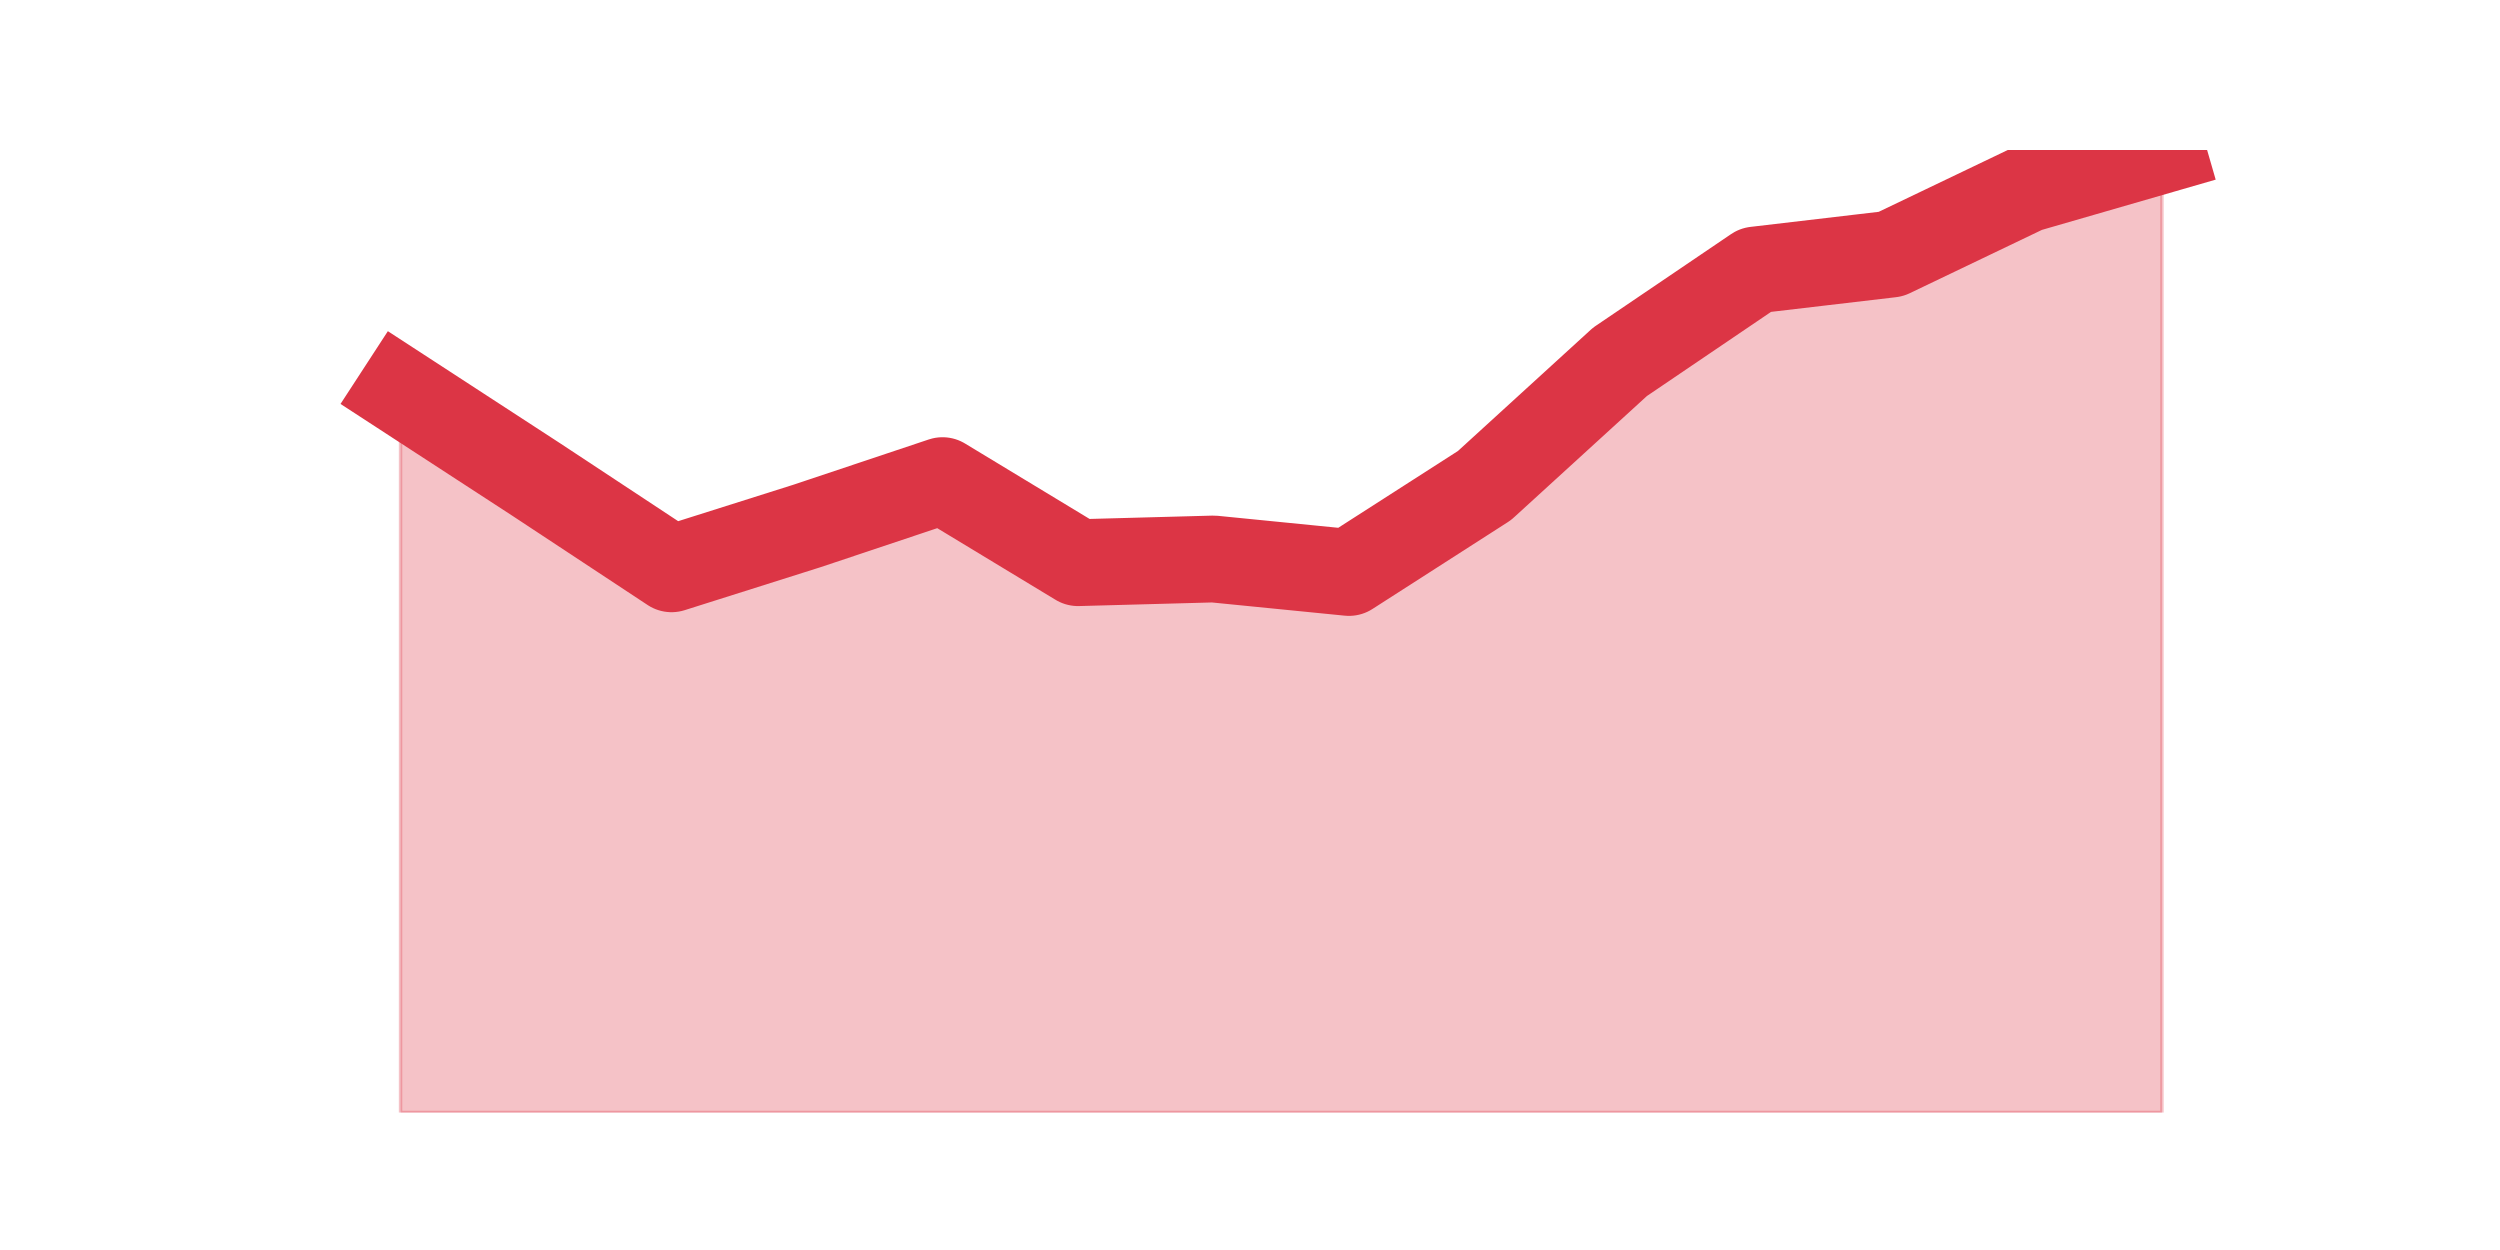
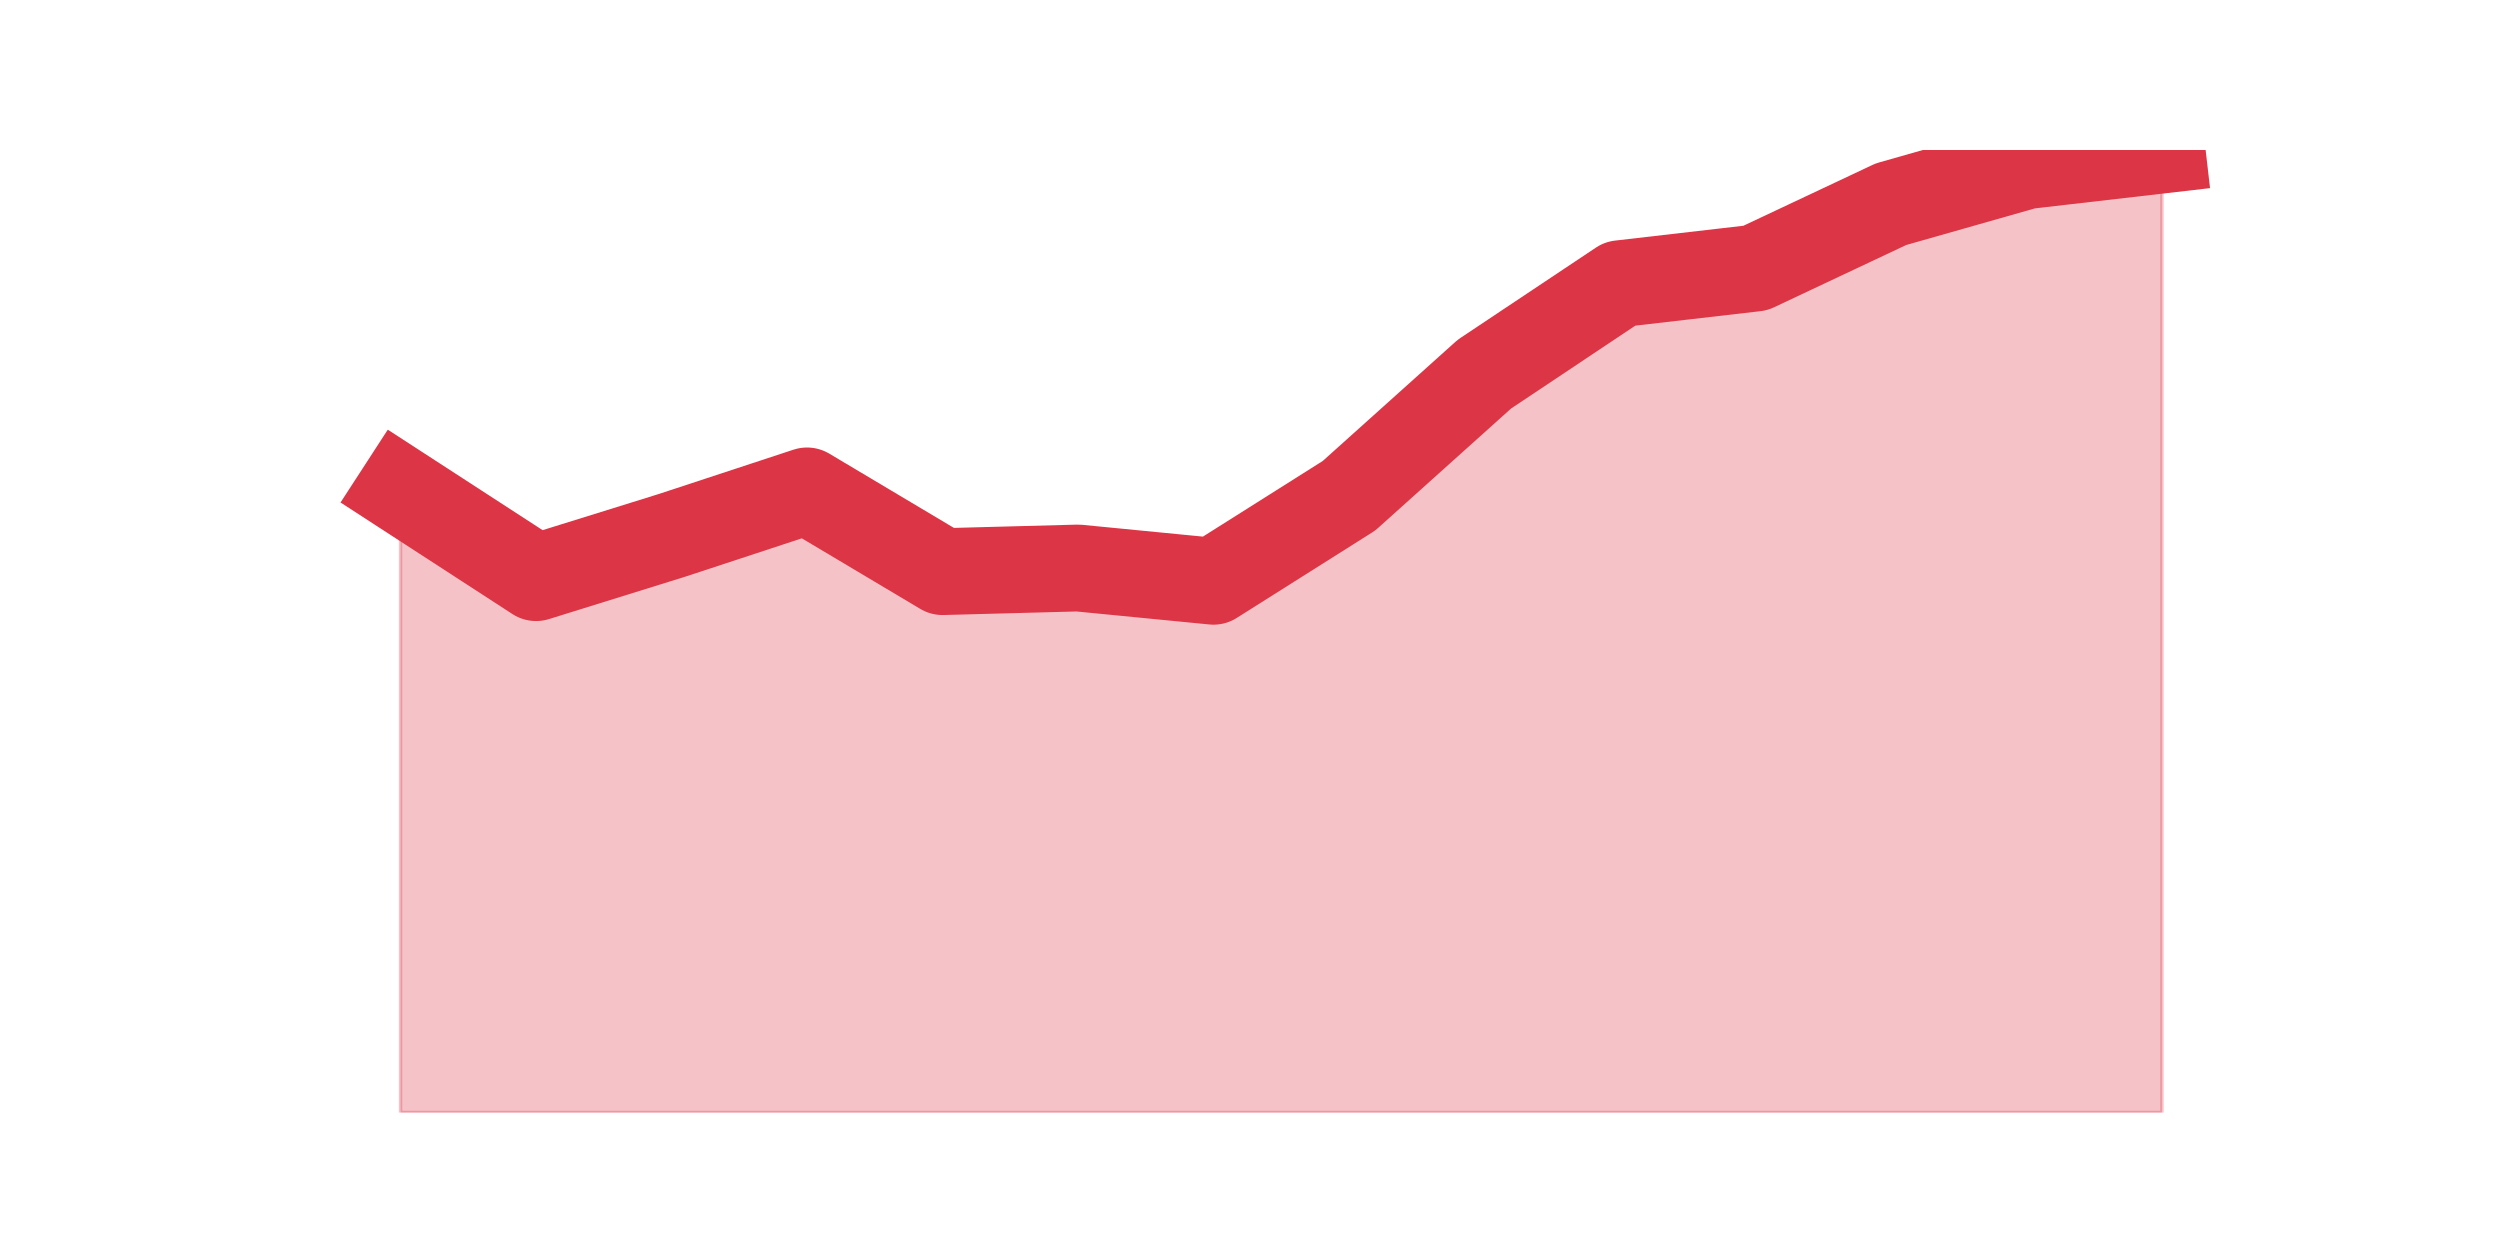
<svg xmlns="http://www.w3.org/2000/svg" xmlns:xlink="http://www.w3.org/1999/xlink" height="360pt" version="1.1" viewBox="0 0 720 360" width="720pt">
  <defs>
    <style type="text/css">*{stroke-linecap:butt;stroke-linejoin:round;}</style>
  </defs>
  <g id="figure_1">
    <g id="patch_1">
      <path d="M 0 360  L 720 360  L 720 0  L 0 0  z " style="fill:none;" />
    </g>
    <g id="axes_1">
      <g id="matplotlib.axis_1" />
      <g id="matplotlib.axis_2" />
      <g id="PolyCollection_1">
        <defs>
-           <path d="M 115.364 -247.324  L 115.364 -39.6  L 154.385 -39.6  L 193.406 -39.6  L 232.427 -39.6  L 271.448 -39.6  L 310.469 -39.6  L 349.49 -39.6  L 388.51 -39.6  L 427.531 -39.6  L 466.552 -39.6  L 505.573 -39.6  L 544.594 -39.6  L 583.615 -39.6  L 622.636 -39.6  L 622.636 -316.8  L 622.636 -316.8  L 583.615 -305.515  L 544.594 -286.823  L 505.573 -282.238  L 466.552 -255.788  L 427.531 -220.168  L 388.51 -195.128  L 349.49 -199.008  L 310.469 -197.95  L 271.448 -221.579  L 232.427 -208.53  L 193.406 -196.186  L 154.385 -221.931  L 115.364 -247.324  z " id="m4b8a07c758" style="stroke:#dc3545;stroke-opacity:0.3;" />
+           <path d="M 115.364 -218.965  L 115.364 -39.6  L 154.385 -39.6  L 193.406 -39.6  L 232.427 -39.6  L 271.448 -39.6  L 310.469 -39.6  L 349.49 -39.6  L 388.51 -39.6  L 427.531 -39.6  L 466.552 -39.6  L 505.573 -39.6  L 544.594 -39.6  L 583.615 -39.6  L 622.636 -39.6  L 622.636 -316.8  L 622.636 -316.8  L 583.615 -312.29  L 544.594 -301.188  L 505.573 -282.801  L 466.552 -278.29  L 427.531 -252.27  L 388.51 -217.23  L 349.49 -192.598  L 310.469 -196.414  L 271.448 -195.373  L 232.427 -218.618  L 193.406 -205.781  L 154.385 -193.639  L 115.364 -218.965  z " id="md831b25c6b" style="stroke:#dc3545;stroke-opacity:0.3;" />
        </defs>
-         <g clip-path="url(#pc33c117147)">
-           <use style="fill:#dc3545;fill-opacity:0.3;stroke:#dc3545;stroke-opacity:0.3;" x="0" xlink:href="#m4b8a07c758" y="360" />
+         <g clip-path="url(#p9dcabc276b)">
+           <use style="fill:#dc3545;fill-opacity:0.3;stroke:#dc3545;stroke-opacity:0.3;" x="0" xlink:href="#md831b25c6b" y="360" />
        </g>
      </g>
      <g id="line2d_1">
-         <path clip-path="url(#pc33c117147)" d="M 115.364 112.676  L 154.385 138.069  L 193.406 163.814  L 232.427 151.47  L 271.448 138.421  L 310.469 162.05  L 349.49 160.992  L 388.51 164.872  L 427.531 139.832  L 466.552 104.212  L 505.573 77.762  L 544.594 73.177  L 583.615 54.485  L 622.636 43.2  " style="fill:none;stroke:#dc3545;stroke-linecap:square;stroke-width:25;" />
+         <path clip-path="url(#p9dcabc276b)" d="M 115.364 141.035  L 154.385 166.361  L 193.406 154.219  L 232.427 141.382  L 271.448 164.627  L 310.469 163.586  L 349.49 167.402  L 388.51 142.77  L 427.531 107.73  L 466.552 81.71  L 505.573 77.199  L 544.594 58.812  L 583.615 47.71  L 622.636 43.2  " style="fill:none;stroke:#dc3545;stroke-linecap:square;stroke-width:25;" />
      </g>
    </g>
  </g>
  <defs>
-     <clipPath id="pc33c117147">
+     <clipPath id="p9dcabc276b">
      <rect height="277.2" width="558" x="90" y="43.2" />
    </clipPath>
  </defs>
</svg>
